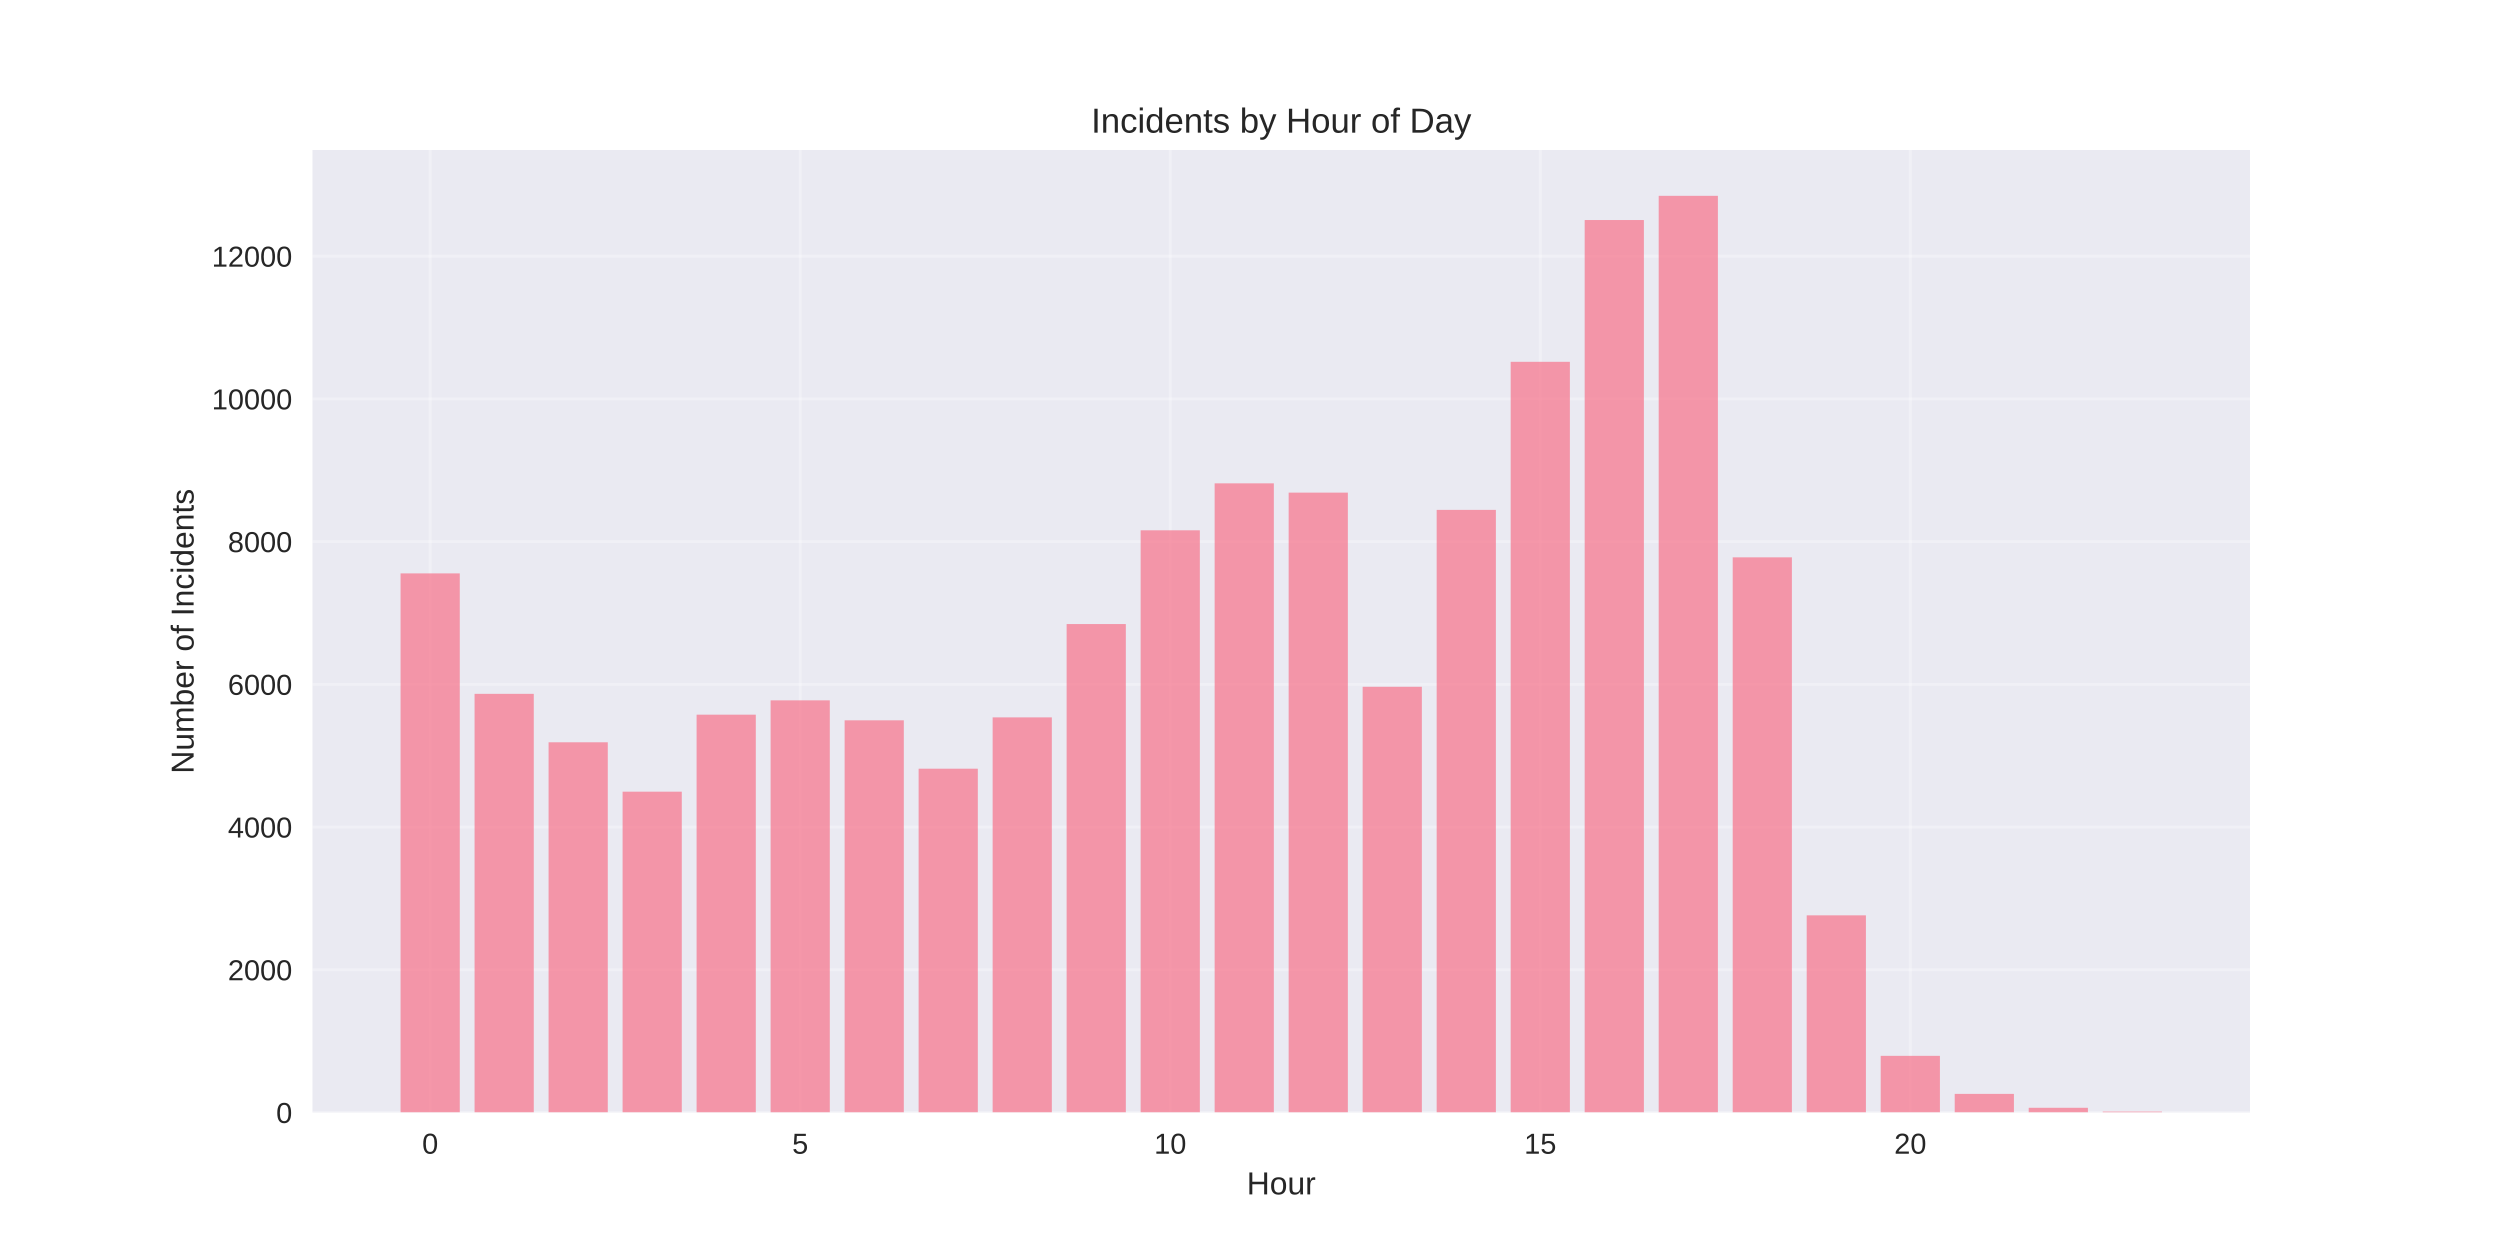
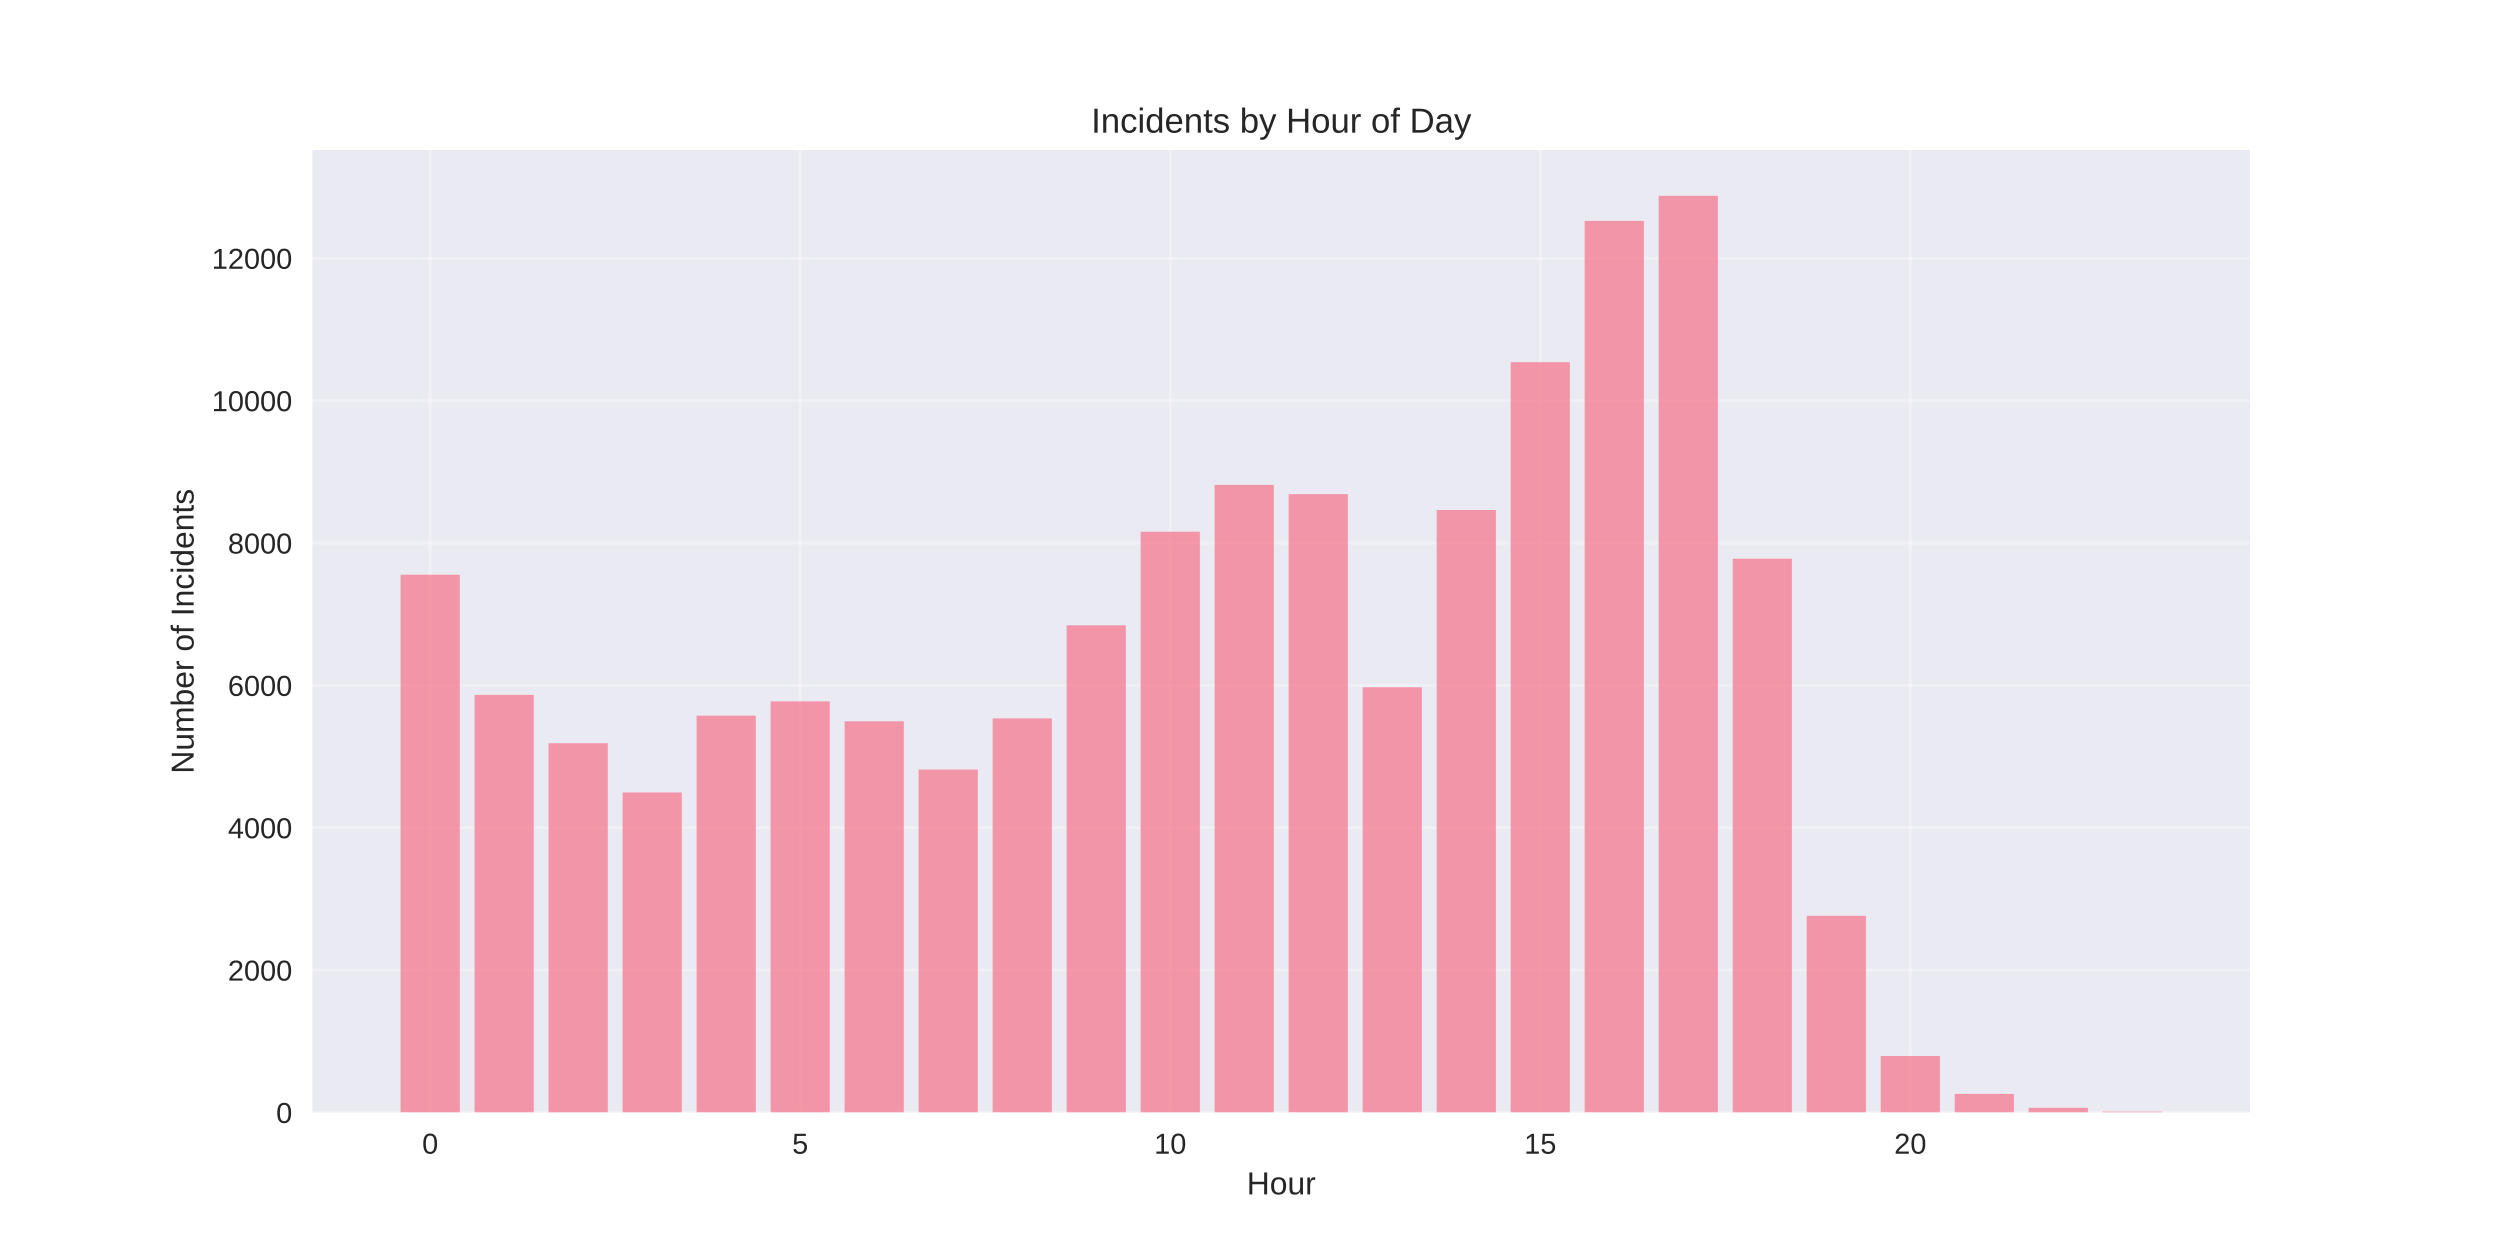
<svg xmlns="http://www.w3.org/2000/svg" width="864pt" height="432pt" viewBox="0 0 864 432" version="1.1">
  <defs>
    <style type="text/css">*{stroke-linejoin: round; stroke-linecap: butt}</style>
  </defs>
  <g id="figure_1">
    <g id="patch_1">
      <path d="M 0 432  L 864 432  L 864 0  L 0 0  z " style="fill: #ffffff" />
    </g>
    <g id="axes_1">
      <g id="patch_2">
        <path d="M 108 384.48  L 777.6 384.48  L 777.6 51.84  L 108 51.84  z " style="fill: #eaeaf2" />
      </g>
      <g id="matplotlib.axis_1">
        <g id="xtick_1">
          <g id="line2d_1">
-             <path d="M 148.667 384.48  L 148.667 51.84  " clip-path="url(#pbf1b1dcff5)" style="fill: none; stroke: #ffffff; stroke-opacity: 0.3; stroke-linecap: round" />
+             <path d="M 148.667 384.48  L 148.667 51.84  " clip-path="url(#pe5607f647e)" style="fill: none; stroke: #ffffff; stroke-opacity: 0.3; stroke-linecap: round" />
          </g>
          <g id="line2d_2" />
          <g id="text_1">
            <text style="fill: #262626; font: 10px 'Arial', 'Liberation Sans', 'DejaVu Sans', 'Bitstream Vera Sans', sans-serif; text-anchor: middle" x="148.667" y="398.727" transform="rotate(-0 148.6671 398.7269)">0</text>
          </g>
        </g>
        <g id="xtick_2">
          <g id="line2d_3">
-             <path d="M 276.551 384.48  L 276.551 51.84  " clip-path="url(#pbf1b1dcff5)" style="fill: none; stroke: #ffffff; stroke-opacity: 0.3; stroke-linecap: round" />
+             <path d="M 276.551 384.48  L 276.551 51.84  " clip-path="url(#pe5607f647e)" style="fill: none; stroke: #ffffff; stroke-opacity: 0.3; stroke-linecap: round" />
          </g>
          <g id="line2d_4" />
          <g id="text_2">
            <text style="fill: #262626; font: 10px 'Arial', 'Liberation Sans', 'DejaVu Sans', 'Bitstream Vera Sans', sans-serif; text-anchor: middle" x="276.551" y="398.727" transform="rotate(-0 276.551 398.7269)">5</text>
          </g>
        </g>
        <g id="xtick_3">
          <g id="line2d_5">
-             <path d="M 404.435 384.48  L 404.435 51.84  " clip-path="url(#pbf1b1dcff5)" style="fill: none; stroke: #ffffff; stroke-opacity: 0.3; stroke-linecap: round" />
+             <path d="M 404.435 384.48  L 404.435 51.84  " clip-path="url(#pe5607f647e)" style="fill: none; stroke: #ffffff; stroke-opacity: 0.3; stroke-linecap: round" />
          </g>
          <g id="line2d_6" />
          <g id="text_3">
            <text style="fill: #262626; font: 10px 'Arial', 'Liberation Sans', 'DejaVu Sans', 'Bitstream Vera Sans', sans-serif; text-anchor: middle" x="404.435" y="398.727" transform="rotate(-0 404.4348 398.7269)">10</text>
          </g>
        </g>
        <g id="xtick_4">
          <g id="line2d_7">
-             <path d="M 532.319 384.48  L 532.319 51.84  " clip-path="url(#pbf1b1dcff5)" style="fill: none; stroke: #ffffff; stroke-opacity: 0.3; stroke-linecap: round" />
+             <path d="M 532.319 384.48  L 532.319 51.84  " clip-path="url(#pe5607f647e)" style="fill: none; stroke: #ffffff; stroke-opacity: 0.3; stroke-linecap: round" />
          </g>
          <g id="line2d_8" />
          <g id="text_4">
            <text style="fill: #262626; font: 10px 'Arial', 'Liberation Sans', 'DejaVu Sans', 'Bitstream Vera Sans', sans-serif; text-anchor: middle" x="532.319" y="398.727" transform="rotate(-0 532.3187 398.7269)">15</text>
          </g>
        </g>
        <g id="xtick_5">
          <g id="line2d_9">
-             <path d="M 660.203 384.48  L 660.203 51.84  " clip-path="url(#pbf1b1dcff5)" style="fill: none; stroke: #ffffff; stroke-opacity: 0.3; stroke-linecap: round" />
+             <path d="M 660.203 384.48  L 660.203 51.84  " clip-path="url(#pe5607f647e)" style="fill: none; stroke: #ffffff; stroke-opacity: 0.3; stroke-linecap: round" />
          </g>
          <g id="line2d_10" />
          <g id="text_5">
            <text style="fill: #262626; font: 10px 'Arial', 'Liberation Sans', 'DejaVu Sans', 'Bitstream Vera Sans', sans-serif; text-anchor: middle" x="660.203" y="398.727" transform="rotate(-0 660.2026 398.7269)">20</text>
          </g>
        </g>
        <g id="text_6">
          <text style="fill: #262626; font: 11px 'Arial', 'Liberation Sans', 'DejaVu Sans', 'Bitstream Vera Sans', sans-serif; text-anchor: middle" x="442.8" y="412.773" transform="rotate(-0 442.8 412.7734)">Hour</text>
        </g>
      </g>
      <g id="matplotlib.axis_2">
        <g id="ytick_1">
          <g id="line2d_11">
-             <path d="M 108 384.48  L 777.6 384.48  " clip-path="url(#pbf1b1dcff5)" style="fill: none; stroke: #ffffff; stroke-opacity: 0.3; stroke-linecap: round" />
+             <path d="M 108 384.48  L 777.6 384.48  " clip-path="url(#pe5607f647e)" style="fill: none; stroke: #ffffff; stroke-opacity: 0.3; stroke-linecap: round" />
          </g>
          <g id="line2d_12" />
          <g id="text_7">
            <text style="fill: #262626; font: 10px 'Arial', 'Liberation Sans', 'DejaVu Sans', 'Bitstream Vera Sans', sans-serif; text-anchor: end" x="101" y="388.103" transform="rotate(-0 101 388.1034)">0</text>
          </g>
        </g>
        <g id="ytick_2">
          <g id="line2d_13">
-             <path d="M 108 335.157  L 777.6 335.157  " clip-path="url(#pbf1b1dcff5)" style="fill: none; stroke: #ffffff; stroke-opacity: 0.3; stroke-linecap: round" />
+             <path d="M 108 335.28  L 777.6 335.28  " clip-path="url(#pe5607f647e)" style="fill: none; stroke: #ffffff; stroke-opacity: 0.3; stroke-linecap: round" />
          </g>
          <g id="line2d_14" />
          <g id="text_8">
-             <text style="fill: #262626; font: 10px 'Arial', 'Liberation Sans', 'DejaVu Sans', 'Bitstream Vera Sans', sans-serif; text-anchor: end" x="101" y="338.781" transform="rotate(-0 101 338.7807)">2000</text>
+             <text style="fill: #262626; font: 10px 'Arial', 'Liberation Sans', 'DejaVu Sans', 'Bitstream Vera Sans', sans-serif; text-anchor: end" x="101" y="338.903" transform="rotate(-0 101 338.9033)">2000</text>
          </g>
        </g>
        <g id="ytick_3">
          <g id="line2d_15">
-             <path d="M 108 285.835  L 777.6 285.835  " clip-path="url(#pbf1b1dcff5)" style="fill: none; stroke: #ffffff; stroke-opacity: 0.3; stroke-linecap: round" />
+             <path d="M 108 286.08  L 777.6 286.08  " clip-path="url(#pe5607f647e)" style="fill: none; stroke: #ffffff; stroke-opacity: 0.3; stroke-linecap: round" />
          </g>
          <g id="line2d_16" />
          <g id="text_9">
-             <text style="fill: #262626; font: 10px 'Arial', 'Liberation Sans', 'DejaVu Sans', 'Bitstream Vera Sans', sans-serif; text-anchor: end" x="101" y="289.458" transform="rotate(-0 101 289.4579)">4000</text>
+             <text style="fill: #262626; font: 10px 'Arial', 'Liberation Sans', 'DejaVu Sans', 'Bitstream Vera Sans', sans-serif; text-anchor: end" x="101" y="289.703" transform="rotate(-0 101 289.7031)">4000</text>
          </g>
        </g>
        <g id="ytick_4">
          <g id="line2d_17">
-             <path d="M 108 236.512  L 777.6 236.512  " clip-path="url(#pbf1b1dcff5)" style="fill: none; stroke: #ffffff; stroke-opacity: 0.3; stroke-linecap: round" />
+             <path d="M 108 236.879  L 777.6 236.879  " clip-path="url(#pe5607f647e)" style="fill: none; stroke: #ffffff; stroke-opacity: 0.3; stroke-linecap: round" />
          </g>
          <g id="line2d_18" />
          <g id="text_10">
-             <text style="fill: #262626; font: 10px 'Arial', 'Liberation Sans', 'DejaVu Sans', 'Bitstream Vera Sans', sans-serif; text-anchor: end" x="101" y="240.135" transform="rotate(-0 101 240.1352)">6000</text>
+             <text style="fill: #262626; font: 10px 'Arial', 'Liberation Sans', 'DejaVu Sans', 'Bitstream Vera Sans', sans-serif; text-anchor: end" x="101" y="240.503" transform="rotate(-0 101 240.5029)">6000</text>
          </g>
        </g>
        <g id="ytick_5">
          <g id="line2d_19">
-             <path d="M 108 187.189  L 777.6 187.189  " clip-path="url(#pbf1b1dcff5)" style="fill: none; stroke: #ffffff; stroke-opacity: 0.3; stroke-linecap: round" />
+             <path d="M 108 187.679  L 777.6 187.679  " clip-path="url(#pe5607f647e)" style="fill: none; stroke: #ffffff; stroke-opacity: 0.3; stroke-linecap: round" />
          </g>
          <g id="line2d_20" />
          <g id="text_11">
-             <text style="fill: #262626; font: 10px 'Arial', 'Liberation Sans', 'DejaVu Sans', 'Bitstream Vera Sans', sans-serif; text-anchor: end" x="101" y="190.812" transform="rotate(-0 101 190.8125)">8000</text>
+             <text style="fill: #262626; font: 10px 'Arial', 'Liberation Sans', 'DejaVu Sans', 'Bitstream Vera Sans', sans-serif; text-anchor: end" x="101" y="191.303" transform="rotate(-0 101 191.3027)">8000</text>
          </g>
        </g>
        <g id="ytick_6">
          <g id="line2d_21">
-             <path d="M 108 137.866  L 777.6 137.866  " clip-path="url(#pbf1b1dcff5)" style="fill: none; stroke: #ffffff; stroke-opacity: 0.3; stroke-linecap: round" />
+             <path d="M 108 138.479  L 777.6 138.479  " clip-path="url(#pe5607f647e)" style="fill: none; stroke: #ffffff; stroke-opacity: 0.3; stroke-linecap: round" />
          </g>
          <g id="line2d_22" />
          <g id="text_12">
-             <text style="fill: #262626; font: 10px 'Arial', 'Liberation Sans', 'DejaVu Sans', 'Bitstream Vera Sans', sans-serif; text-anchor: end" x="101" y="141.49" transform="rotate(-0 101 141.4897)">10000</text>
+             <text style="fill: #262626; font: 10px 'Arial', 'Liberation Sans', 'DejaVu Sans', 'Bitstream Vera Sans', sans-serif; text-anchor: end" x="101" y="142.103" transform="rotate(-0 101 142.1025)">10000</text>
          </g>
        </g>
        <g id="ytick_7">
          <g id="line2d_23">
-             <path d="M 108 88.544  L 777.6 88.544  " clip-path="url(#pbf1b1dcff5)" style="fill: none; stroke: #ffffff; stroke-opacity: 0.3; stroke-linecap: round" />
+             <path d="M 108 89.279  L 777.6 89.279  " clip-path="url(#pe5607f647e)" style="fill: none; stroke: #ffffff; stroke-opacity: 0.3; stroke-linecap: round" />
          </g>
          <g id="line2d_24" />
          <g id="text_13">
-             <text style="fill: #262626; font: 10px 'Arial', 'Liberation Sans', 'DejaVu Sans', 'Bitstream Vera Sans', sans-serif; text-anchor: end" x="101" y="92.167" transform="rotate(-0 101 92.16696)">12000</text>
+             <text style="fill: #262626; font: 10px 'Arial', 'Liberation Sans', 'DejaVu Sans', 'Bitstream Vera Sans', sans-serif; text-anchor: end" x="101" y="92.902" transform="rotate(-0 101 92.90232)">12000</text>
          </g>
        </g>
        <g id="text_14">
          <text style="fill: #262626; font: 11px 'Arial', 'Liberation Sans', 'DejaVu Sans', 'Bitstream Vera Sans', sans-serif; text-anchor: middle" x="66.913" y="218.16" transform="rotate(-90 66.91281 218.16)">Number of Incidents</text>
        </g>
      </g>
      <g id="patch_3">
-         <path d="M 138.436 384.48  L 158.898 384.48  L 158.898 198.163  L 138.436 198.163  z " clip-path="url(#pbf1b1dcff5)" style="fill: #f77189; opacity: 0.7" />
+         <path d="M 138.436 384.48  L 158.898 384.48  L 158.898 198.626  L 138.436 198.626  z " clip-path="url(#pe5607f647e)" style="fill: #f77189; opacity: 0.7" />
      </g>
      <g id="patch_4">
-         <path d="M 164.013 384.48  L 184.475 384.48  L 184.475 239.792  L 164.013 239.792  z " clip-path="url(#pbf1b1dcff5)" style="fill: #f77189; opacity: 0.7" />
+         <path d="M 164.013 384.48  L 184.475 384.48  L 184.475 240.151  L 164.013 240.151  z " clip-path="url(#pe5607f647e)" style="fill: #f77189; opacity: 0.7" />
      </g>
      <g id="patch_5">
-         <path d="M 189.59 384.48  L 210.051 384.48  L 210.051 256.537  L 189.59 256.537  z " clip-path="url(#pbf1b1dcff5)" style="fill: #f77189; opacity: 0.7" />
+         <path d="M 189.59 384.48  L 210.051 384.48  L 210.051 256.855  L 189.59 256.855  z " clip-path="url(#pe5607f647e)" style="fill: #f77189; opacity: 0.7" />
      </g>
      <g id="patch_6">
-         <path d="M 215.167 384.48  L 235.628 384.48  L 235.628 273.602  L 215.167 273.602  z " clip-path="url(#pbf1b1dcff5)" style="fill: #f77189; opacity: 0.7" />
+         <path d="M 215.167 384.48  L 235.628 384.48  L 235.628 273.878  L 215.167 273.878  z " clip-path="url(#pe5607f647e)" style="fill: #f77189; opacity: 0.7" />
      </g>
      <g id="patch_7">
-         <path d="M 240.743 384.48  L 261.205 384.48  L 261.205 246.993  L 240.743 246.993  z " clip-path="url(#pbf1b1dcff5)" style="fill: #f77189; opacity: 0.7" />
+         <path d="M 240.743 384.48  L 261.205 384.48  L 261.205 247.334  L 240.743 247.334  z " clip-path="url(#pe5607f647e)" style="fill: #f77189; opacity: 0.7" />
      </g>
      <g id="patch_8">
-         <path d="M 266.32 384.48  L 286.782 384.48  L 286.782 242.036  L 266.32 242.036  z " clip-path="url(#pbf1b1dcff5)" style="fill: #f77189; opacity: 0.7" />
+         <path d="M 266.32 384.48  L 286.782 384.48  L 286.782 242.39  L 266.32 242.39  z " clip-path="url(#pe5607f647e)" style="fill: #f77189; opacity: 0.7" />
      </g>
      <g id="patch_9">
-         <path d="M 291.897 384.48  L 312.358 384.48  L 312.358 248.941  L 291.897 248.941  z " clip-path="url(#pbf1b1dcff5)" style="fill: #f77189; opacity: 0.7" />
+         <path d="M 291.897 384.48  L 312.358 384.48  L 312.358 249.278  L 291.897 249.278  z " clip-path="url(#pe5607f647e)" style="fill: #f77189; opacity: 0.7" />
      </g>
      <g id="patch_10">
-         <path d="M 317.474 384.48  L 337.935 384.48  L 337.935 265.662  L 317.474 265.662  z " clip-path="url(#pbf1b1dcff5)" style="fill: #f77189; opacity: 0.7" />
+         <path d="M 317.474 384.48  L 337.935 384.48  L 337.935 265.957  L 317.474 265.957  z " clip-path="url(#pe5607f647e)" style="fill: #f77189; opacity: 0.7" />
      </g>
      <g id="patch_11">
-         <path d="M 343.051 384.48  L 363.512 384.48  L 363.512 247.93  L 343.051 247.93  z " clip-path="url(#pbf1b1dcff5)" style="fill: #f77189; opacity: 0.7" />
+         <path d="M 343.051 384.48  L 363.512 384.48  L 363.512 248.269  L 343.051 248.269  z " clip-path="url(#pe5607f647e)" style="fill: #f77189; opacity: 0.7" />
      </g>
      <g id="patch_12">
-         <path d="M 368.627 384.48  L 389.089 384.48  L 389.089 215.673  L 368.627 215.673  z " clip-path="url(#pbf1b1dcff5)" style="fill: #f77189; opacity: 0.7" />
+         <path d="M 368.627 384.48  L 389.089 384.48  L 389.089 216.092  L 368.627 216.092  z " clip-path="url(#pe5607f647e)" style="fill: #f77189; opacity: 0.7" />
      </g>
      <g id="patch_13">
-         <path d="M 394.204 384.48  L 414.666 384.48  L 414.666 183.268  L 394.204 183.268  z " clip-path="url(#pbf1b1dcff5)" style="fill: #f77189; opacity: 0.7" />
+         <path d="M 394.204 384.48  L 414.666 384.48  L 414.666 183.768  L 394.204 183.768  z " clip-path="url(#pe5607f647e)" style="fill: #f77189; opacity: 0.7" />
      </g>
      <g id="patch_14">
-         <path d="M 419.781 384.48  L 440.242 384.48  L 440.242 167.041  L 419.781 167.041  z " clip-path="url(#pbf1b1dcff5)" style="fill: #f77189; opacity: 0.7" />
+         <path d="M 419.781 384.48  L 440.242 384.48  L 440.242 167.581  L 419.781 167.581  z " clip-path="url(#pe5607f647e)" style="fill: #f77189; opacity: 0.7" />
      </g>
      <g id="patch_15">
-         <path d="M 445.358 384.48  L 465.819 384.48  L 465.819 170.247  L 445.358 170.247  z " clip-path="url(#pbf1b1dcff5)" style="fill: #f77189; opacity: 0.7" />
+         <path d="M 445.358 384.48  L 465.819 384.48  L 465.819 170.779  L 445.358 170.779  z " clip-path="url(#pe5607f647e)" style="fill: #f77189; opacity: 0.7" />
      </g>
      <g id="patch_16">
-         <path d="M 470.934 384.48  L 491.396 384.48  L 491.396 237.35  L 470.934 237.35  z " clip-path="url(#pbf1b1dcff5)" style="fill: #f77189; opacity: 0.7" />
+         <path d="M 470.934 384.48  L 491.396 384.48  L 491.396 237.519  L 470.934 237.519  z " clip-path="url(#pe5607f647e)" style="fill: #f77189; opacity: 0.7" />
      </g>
      <g id="patch_17">
-         <path d="M 496.511 384.48  L 516.973 384.48  L 516.973 176.215  L 496.511 176.215  z " clip-path="url(#pbf1b1dcff5)" style="fill: #f77189; opacity: 0.7" />
+         <path d="M 496.511 384.48  L 516.973 384.48  L 516.973 176.265  L 496.511 176.265  z " clip-path="url(#pe5607f647e)" style="fill: #f77189; opacity: 0.7" />
      </g>
      <g id="patch_18">
-         <path d="M 522.088 384.48  L 542.549 384.48  L 542.549 125.042  L 522.088 125.042  z " clip-path="url(#pbf1b1dcff5)" style="fill: #f77189; opacity: 0.7" />
+         <path d="M 522.088 384.48  L 542.549 384.48  L 542.549 125.17  L 522.088 125.17  z " clip-path="url(#pe5607f647e)" style="fill: #f77189; opacity: 0.7" />
      </g>
      <g id="patch_19">
-         <path d="M 547.665 384.48  L 568.126 384.48  L 568.126 76.04  L 547.665 76.04  z " clip-path="url(#pbf1b1dcff5)" style="fill: #f77189; opacity: 0.7" />
+         <path d="M 547.665 384.48  L 568.126 384.48  L 568.126 76.339  L 547.665 76.339  z " clip-path="url(#pe5607f647e)" style="fill: #f77189; opacity: 0.7" />
      </g>
      <g id="patch_20">
-         <path d="M 573.242 384.48  L 593.703 384.48  L 593.703 67.68  L 573.242 67.68  z " clip-path="url(#pbf1b1dcff5)" style="fill: #f77189; opacity: 0.7" />
+         <path d="M 573.242 384.48  L 593.703 384.48  L 593.703 67.68  L 573.242 67.68  z " clip-path="url(#pe5607f647e)" style="fill: #f77189; opacity: 0.7" />
      </g>
      <g id="patch_21">
-         <path d="M 598.818 384.48  L 619.28 384.48  L 619.28 192.615  L 598.818 192.615  z " clip-path="url(#pbf1b1dcff5)" style="fill: #f77189; opacity: 0.7" />
+         <path d="M 598.818 384.48  L 619.28 384.48  L 619.28 193.091  L 598.818 193.091  z " clip-path="url(#pe5607f647e)" style="fill: #f77189; opacity: 0.7" />
      </g>
      <g id="patch_22">
-         <path d="M 624.395 384.48  L 644.857 384.48  L 644.857 316.341  L 624.395 316.341  z " clip-path="url(#pbf1b1dcff5)" style="fill: #f77189; opacity: 0.7" />
+         <path d="M 624.395 384.48  L 644.857 384.48  L 644.857 316.51  L 624.395 316.51  z " clip-path="url(#pe5607f647e)" style="fill: #f77189; opacity: 0.7" />
      </g>
      <g id="patch_23">
-         <path d="M 649.972 384.48  L 670.433 384.48  L 670.433 364.899  L 649.972 364.899  z " clip-path="url(#pbf1b1dcff5)" style="fill: #f77189; opacity: 0.7" />
+         <path d="M 649.972 384.48  L 670.433 384.48  L 670.433 364.948  L 649.972 364.948  z " clip-path="url(#pe5607f647e)" style="fill: #f77189; opacity: 0.7" />
      </g>
      <g id="patch_24">
-         <path d="M 675.549 384.48  L 696.01 384.48  L 696.01 378.043  L 675.549 378.043  z " clip-path="url(#pbf1b1dcff5)" style="fill: #f77189; opacity: 0.7" />
+         <path d="M 675.549 384.48  L 696.01 384.48  L 696.01 378.059  L 675.549 378.059  z " clip-path="url(#pe5607f647e)" style="fill: #f77189; opacity: 0.7" />
      </g>
      <g id="patch_25">
-         <path d="M 701.125 384.48  L 721.587 384.48  L 721.587 382.852  L 701.125 382.852  z " clip-path="url(#pbf1b1dcff5)" style="fill: #f77189; opacity: 0.7" />
+         <path d="M 701.125 384.48  L 721.587 384.48  L 721.587 382.856  L 701.125 382.856  z " clip-path="url(#pe5607f647e)" style="fill: #f77189; opacity: 0.7" />
      </g>
      <g id="patch_26">
-         <path d="M 726.702 384.48  L 747.164 384.48  L 747.164 384.159  L 726.702 384.159  z " clip-path="url(#pbf1b1dcff5)" style="fill: #f77189; opacity: 0.7" />
+         <path d="M 726.702 384.48  L 747.164 384.48  L 747.164 384.16  L 726.702 384.16  z " clip-path="url(#pe5607f647e)" style="fill: #f77189; opacity: 0.7" />
      </g>
      <g id="patch_27">
        <path d="M 108 384.48  L 108 51.84  " style="fill: none" />
      </g>
      <g id="patch_28">
        <path d="M 777.6 384.48  L 777.6 51.84  " style="fill: none" />
      </g>
      <g id="patch_29">
        <path d="M 108 384.48  L 777.6 384.48  " style="fill: none" />
      </g>
      <g id="patch_30">
        <path d="M 108 51.84  L 777.6 51.84  " style="fill: none" />
      </g>
      <g id="text_15">
        <text style="fill: #262626; font: 12px 'Arial', 'Liberation Sans', 'DejaVu Sans', 'Bitstream Vera Sans', sans-serif; text-anchor: middle" x="442.8" y="45.84" transform="rotate(-0 442.8 45.84)">Incidents by Hour of Day</text>
      </g>
    </g>
  </g>
  <defs>
-     <clipPath id="pbf1b1dcff5">
+     <clipPath id="pe5607f647e">
      <rect x="108" y="51.84" width="669.6" height="332.64" />
    </clipPath>
  </defs>
</svg>
